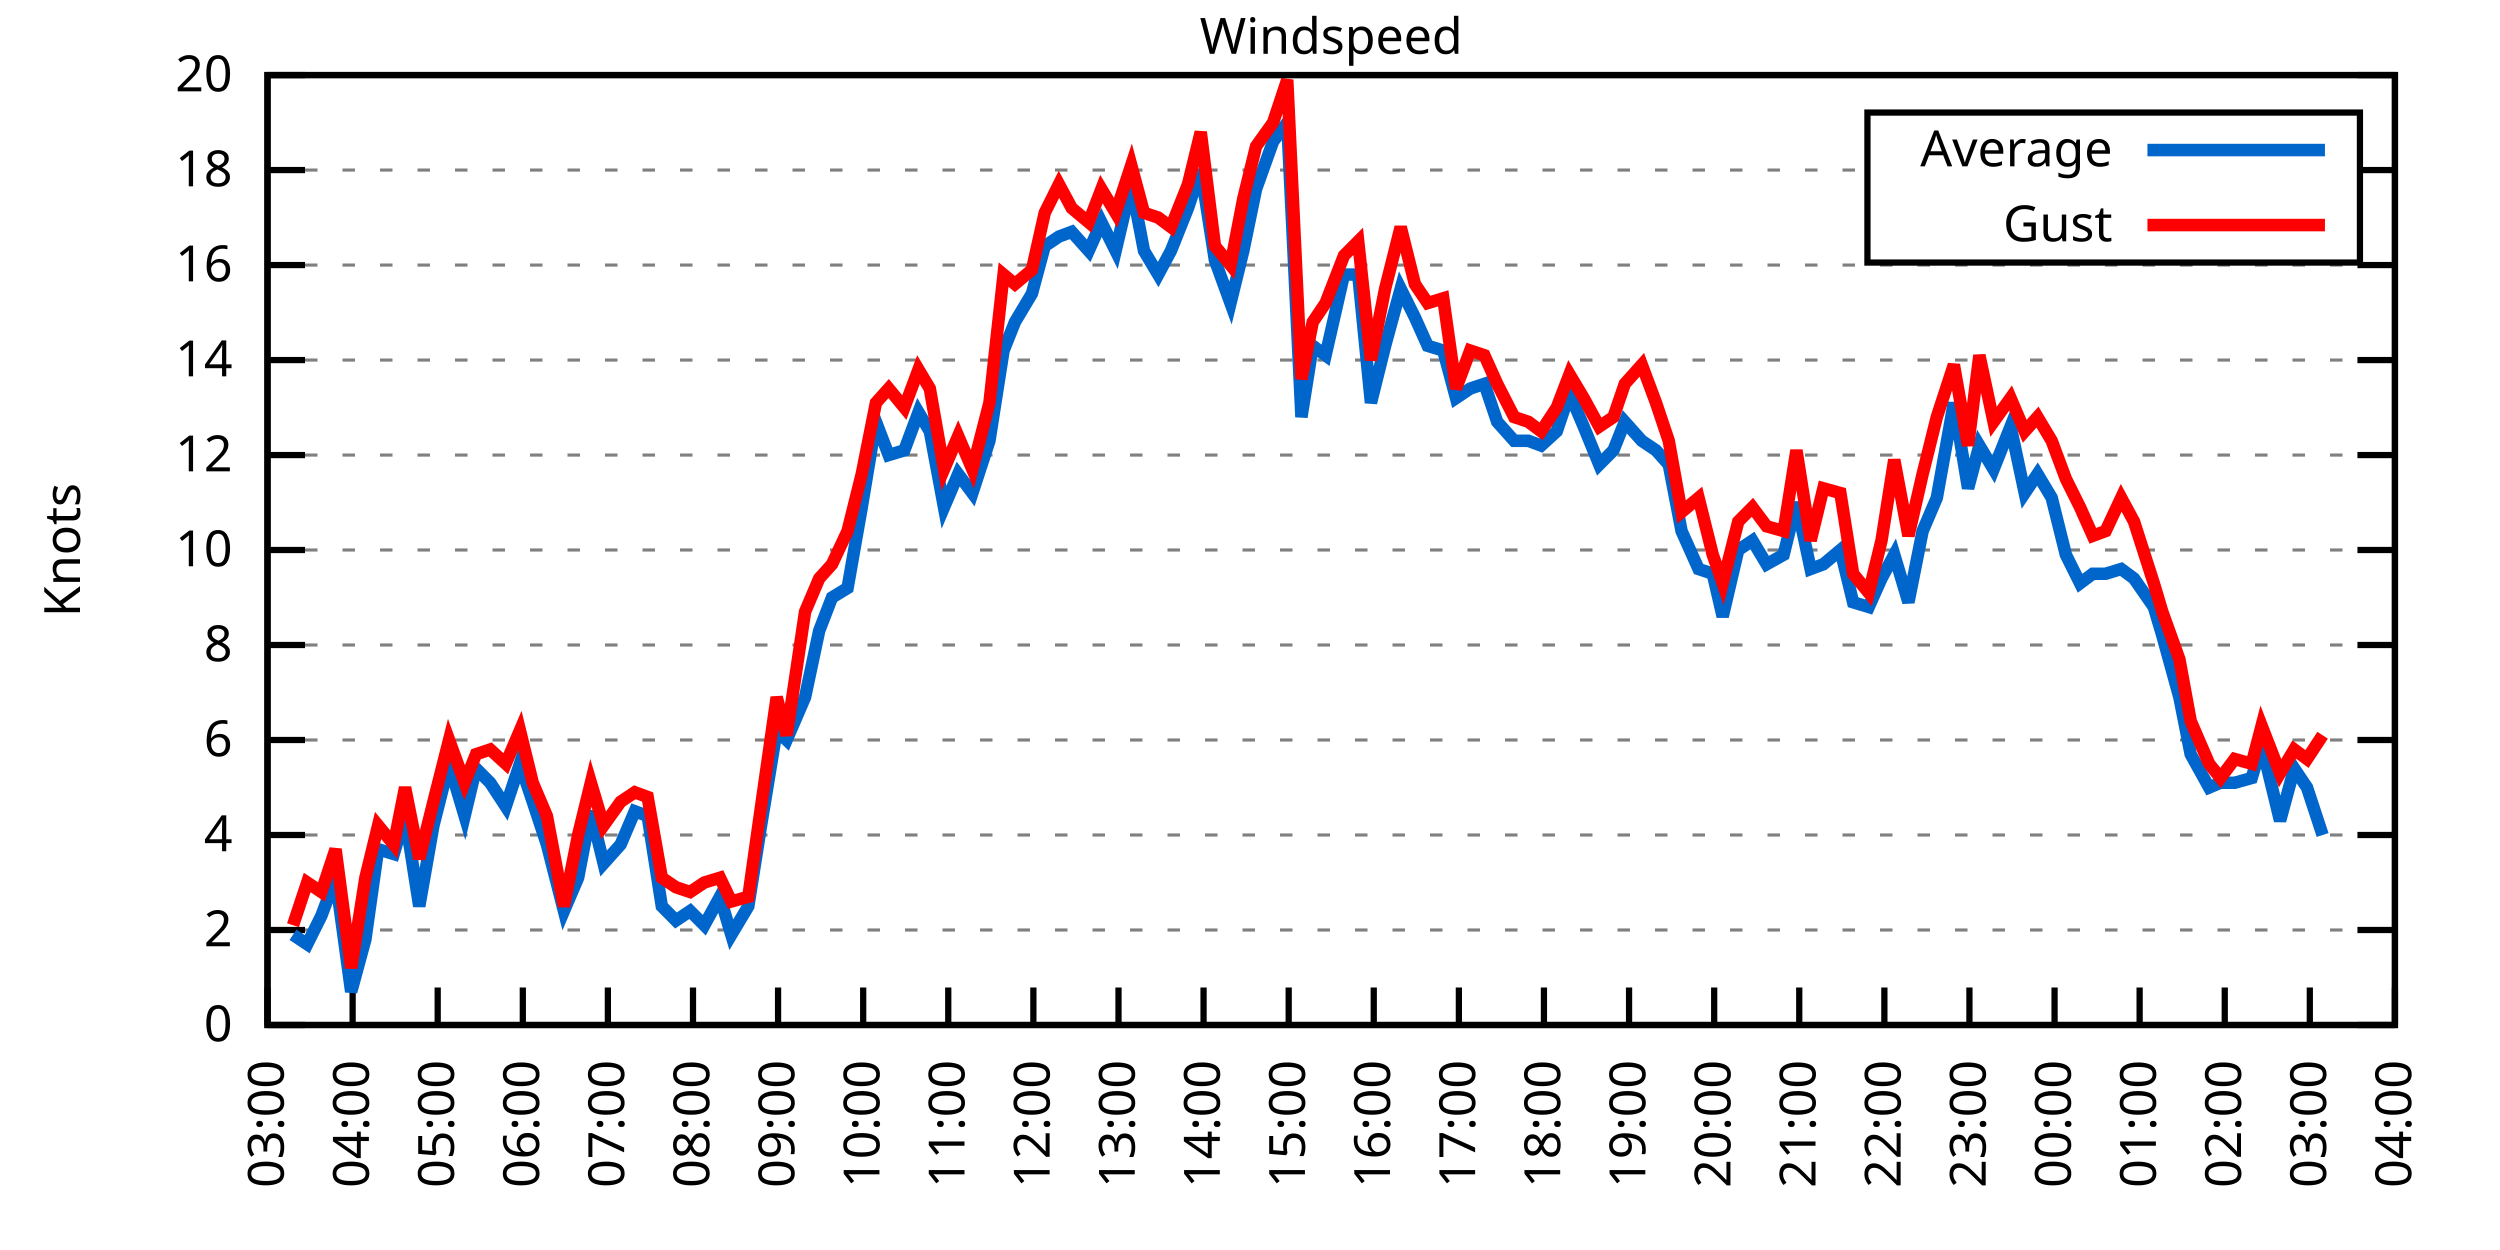
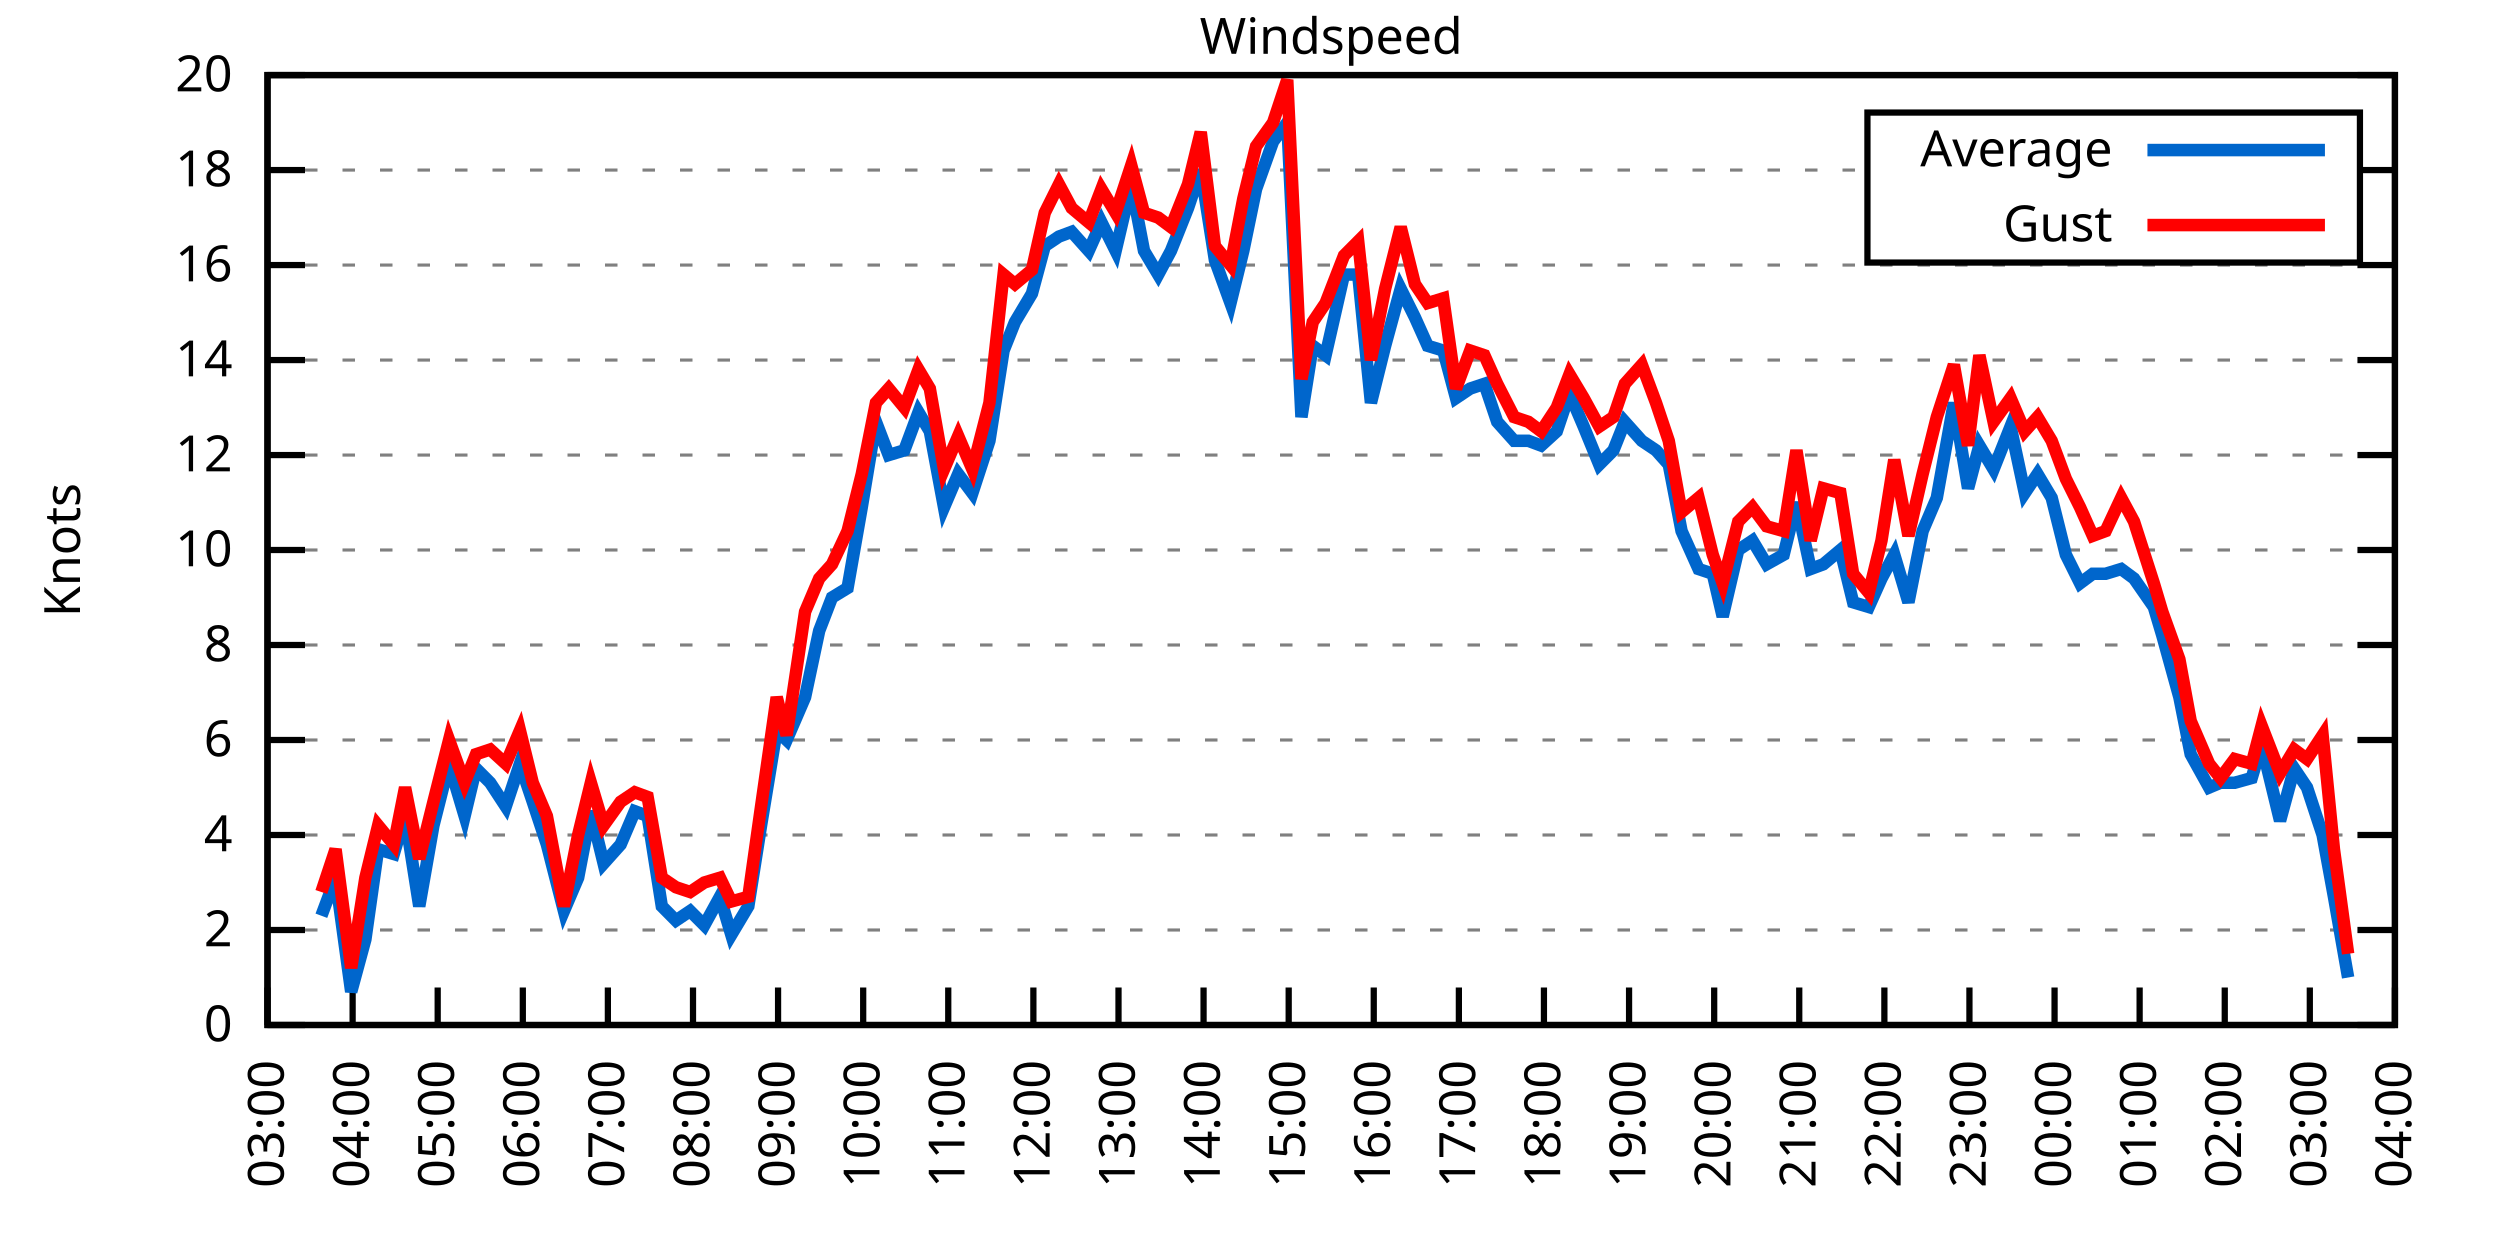
<svg xmlns="http://www.w3.org/2000/svg" xmlns:xlink="http://www.w3.org/1999/xlink" width="400" height="200" viewBox="0 0 400 200">
  <g id="gnuplot_canvas">
    <rect x="0" y="0" width="400" height="200" fill="none" />
    <defs>
      <circle id="gpDot" r="0.5" stroke-width="0.5" stroke="currentColor" />
      <path id="gpPt0" stroke-width="0.333" stroke="currentColor" d="M-1,0 h2 M0,-1 v2" />
      <path id="gpPt1" stroke-width="0.333" stroke="currentColor" d="M-1,-1 L1,1 M1,-1 L-1,1" />
      <path id="gpPt2" stroke-width="0.333" stroke="currentColor" d="M-1,0 L1,0 M0,-1 L0,1 M-1,-1 L1,1 M-1,1 L1,-1" />
      <rect id="gpPt3" stroke-width="0.333" stroke="currentColor" x="-1" y="-1" width="2" height="2" />
      <rect id="gpPt4" stroke-width="0.333" stroke="currentColor" fill="currentColor" x="-1" y="-1" width="2" height="2" />
      <circle id="gpPt5" stroke-width="0.333" stroke="currentColor" cx="0" cy="0" r="1" />
      <use xlink:href="#gpPt5" id="gpPt6" fill="currentColor" stroke="none" />
      <path id="gpPt7" stroke-width="0.333" stroke="currentColor" d="M0,-1.33 L-1.33,0.67 L1.33,0.67 z" />
      <use xlink:href="#gpPt7" id="gpPt8" fill="currentColor" stroke="none" />
      <use xlink:href="#gpPt7" id="gpPt9" stroke="currentColor" transform="rotate(180)" />
      <use xlink:href="#gpPt9" id="gpPt10" fill="currentColor" stroke="none" />
      <use xlink:href="#gpPt3" id="gpPt11" stroke="currentColor" transform="rotate(45)" />
      <use xlink:href="#gpPt11" id="gpPt12" fill="currentColor" stroke="none" />
      <path id="gpPt13" stroke-width="0.333" stroke="currentColor" d="M0,1.330 L1.265,0.411 L0.782,-1.067 L-0.782,-1.076 L-1.265,0.411 z" />
      <use xlink:href="#gpPt13" id="gpPt14" fill="currentColor" stroke="none" />
      <filter id="textbox" filterUnits="objectBoundingBox" x="0" y="0" height="1" width="1">
        <feFlood flood-color="white" flood-opacity="1" result="bgnd" />
        <feComposite in="SourceGraphic" in2="bgnd" operator="atop" />
      </filter>
      <filter id="greybox" filterUnits="objectBoundingBox" x="0" y="0" height="1" width="1">
        <feFlood flood-color="lightgrey" flood-opacity="1" result="grey" />
        <feComposite in="SourceGraphic" in2="grey" operator="atop" />
      </filter>
    </defs>
    <g fill="none" color="white" stroke="currentColor" stroke-width="1.00" stroke-linecap="butt" stroke-linejoin="miter">
</g>
    <g fill="none" color="black" stroke="currentColor" stroke-width="1.00" stroke-linecap="butt" stroke-linejoin="miter">
      <g stroke="none" shape-rendering="crispEdges">
        <polygon fill="rgb(255, 255, 255)" points="42.80,164.00 383.18,164.00 383.18,12.02 42.80,12.02 " />
      </g>
    </g>
    <g fill="none" color="black" stroke="currentColor" stroke-width="1.00" stroke-linecap="butt" stroke-linejoin="miter">
</g>
    <g fill="none" color="black" stroke="black" stroke-width="0.50" stroke-linecap="butt" stroke-linejoin="miter">
</g>
    <g fill="none" color="gray" stroke="currentColor" stroke-width="0.50" stroke-linecap="butt" stroke-linejoin="miter">
      <path stroke="gray" stroke-dasharray="2,4" class="gridline" d="M42.80,164.00 L383.19,164.00  " />
    </g>
    <g fill="none" color="gray" stroke="gray" stroke-width="1.00" stroke-linecap="butt" stroke-linejoin="miter">
</g>
    <g fill="none" color="black" stroke="currentColor" stroke-width="1.00" stroke-linecap="butt" stroke-linejoin="miter">
      <path stroke="black" d="M42.80,164.00 L48.80,164.00 M383.19,164.00 L377.19,164.00  " />
      <g transform="translate(37.20,166.60)" stroke="none" fill="black" font-family="Sans" font-size="8.00" text-anchor="end">
        <text>
          <tspan font-family="Sans"> 0</tspan>
        </text>
      </g>
    </g>
    <g fill="none" color="black" stroke="currentColor" stroke-width="1.00" stroke-linecap="butt" stroke-linejoin="miter">
</g>
    <g fill="none" color="black" stroke="black" stroke-width="0.50" stroke-linecap="butt" stroke-linejoin="miter">
</g>
    <g fill="none" color="gray" stroke="currentColor" stroke-width="0.50" stroke-linecap="butt" stroke-linejoin="miter">
      <path stroke="gray" stroke-dasharray="2,4" class="gridline" d="M42.80,148.80 L383.19,148.80  " />
    </g>
    <g fill="none" color="gray" stroke="gray" stroke-width="1.00" stroke-linecap="butt" stroke-linejoin="miter">
</g>
    <g fill="none" color="black" stroke="currentColor" stroke-width="1.00" stroke-linecap="butt" stroke-linejoin="miter">
      <path stroke="black" d="M42.80,148.80 L48.80,148.80 M383.19,148.80 L377.19,148.80  " />
      <g transform="translate(37.20,151.40)" stroke="none" fill="black" font-family="Sans" font-size="8.00" text-anchor="end">
        <text>
          <tspan font-family="Sans"> 2</tspan>
        </text>
      </g>
    </g>
    <g fill="none" color="black" stroke="currentColor" stroke-width="1.00" stroke-linecap="butt" stroke-linejoin="miter">
</g>
    <g fill="none" color="black" stroke="black" stroke-width="0.50" stroke-linecap="butt" stroke-linejoin="miter">
</g>
    <g fill="none" color="gray" stroke="currentColor" stroke-width="0.50" stroke-linecap="butt" stroke-linejoin="miter">
      <path stroke="gray" stroke-dasharray="2,4" class="gridline" d="M42.80,133.60 L383.19,133.60  " />
    </g>
    <g fill="none" color="gray" stroke="gray" stroke-width="1.00" stroke-linecap="butt" stroke-linejoin="miter">
</g>
    <g fill="none" color="black" stroke="currentColor" stroke-width="1.00" stroke-linecap="butt" stroke-linejoin="miter">
      <path stroke="black" d="M42.80,133.60 L48.80,133.60 M383.19,133.60 L377.19,133.60  " />
      <g transform="translate(37.20,136.20)" stroke="none" fill="black" font-family="Sans" font-size="8.00" text-anchor="end">
        <text>
          <tspan font-family="Sans"> 4</tspan>
        </text>
      </g>
    </g>
    <g fill="none" color="black" stroke="currentColor" stroke-width="1.00" stroke-linecap="butt" stroke-linejoin="miter">
</g>
    <g fill="none" color="black" stroke="black" stroke-width="0.50" stroke-linecap="butt" stroke-linejoin="miter">
</g>
    <g fill="none" color="gray" stroke="currentColor" stroke-width="0.50" stroke-linecap="butt" stroke-linejoin="miter">
      <path stroke="gray" stroke-dasharray="2,4" class="gridline" d="M42.80,118.40 L383.19,118.40  " />
    </g>
    <g fill="none" color="gray" stroke="gray" stroke-width="1.00" stroke-linecap="butt" stroke-linejoin="miter">
</g>
    <g fill="none" color="black" stroke="currentColor" stroke-width="1.00" stroke-linecap="butt" stroke-linejoin="miter">
      <path stroke="black" d="M42.80,118.40 L48.80,118.40 M383.19,118.40 L377.19,118.40  " />
      <g transform="translate(37.20,121.00)" stroke="none" fill="black" font-family="Sans" font-size="8.00" text-anchor="end">
        <text>
          <tspan font-family="Sans"> 6</tspan>
        </text>
      </g>
    </g>
    <g fill="none" color="black" stroke="currentColor" stroke-width="1.00" stroke-linecap="butt" stroke-linejoin="miter">
</g>
    <g fill="none" color="black" stroke="black" stroke-width="0.50" stroke-linecap="butt" stroke-linejoin="miter">
</g>
    <g fill="none" color="gray" stroke="currentColor" stroke-width="0.50" stroke-linecap="butt" stroke-linejoin="miter">
      <path stroke="gray" stroke-dasharray="2,4" class="gridline" d="M42.80,103.20 L383.19,103.20  " />
    </g>
    <g fill="none" color="gray" stroke="gray" stroke-width="1.00" stroke-linecap="butt" stroke-linejoin="miter">
</g>
    <g fill="none" color="black" stroke="currentColor" stroke-width="1.00" stroke-linecap="butt" stroke-linejoin="miter">
      <path stroke="black" d="M42.80,103.20 L48.80,103.20 M383.19,103.20 L377.19,103.20  " />
      <g transform="translate(37.20,105.80)" stroke="none" fill="black" font-family="Sans" font-size="8.00" text-anchor="end">
        <text>
          <tspan font-family="Sans"> 8</tspan>
        </text>
      </g>
    </g>
    <g fill="none" color="black" stroke="currentColor" stroke-width="1.00" stroke-linecap="butt" stroke-linejoin="miter">
</g>
    <g fill="none" color="black" stroke="black" stroke-width="0.50" stroke-linecap="butt" stroke-linejoin="miter">
</g>
    <g fill="none" color="gray" stroke="currentColor" stroke-width="0.50" stroke-linecap="butt" stroke-linejoin="miter">
      <path stroke="gray" stroke-dasharray="2,4" class="gridline" d="M42.80,88.00 L383.19,88.00  " />
    </g>
    <g fill="none" color="gray" stroke="gray" stroke-width="1.00" stroke-linecap="butt" stroke-linejoin="miter">
</g>
    <g fill="none" color="black" stroke="currentColor" stroke-width="1.00" stroke-linecap="butt" stroke-linejoin="miter">
      <path stroke="black" d="M42.80,88.00 L48.80,88.00 M383.19,88.00 L377.19,88.00  " />
      <g transform="translate(37.20,90.60)" stroke="none" fill="black" font-family="Sans" font-size="8.00" text-anchor="end">
        <text>
          <tspan font-family="Sans"> 10</tspan>
        </text>
      </g>
    </g>
    <g fill="none" color="black" stroke="currentColor" stroke-width="1.00" stroke-linecap="butt" stroke-linejoin="miter">
</g>
    <g fill="none" color="black" stroke="black" stroke-width="0.50" stroke-linecap="butt" stroke-linejoin="miter">
</g>
    <g fill="none" color="gray" stroke="currentColor" stroke-width="0.50" stroke-linecap="butt" stroke-linejoin="miter">
      <path stroke="gray" stroke-dasharray="2,4" class="gridline" d="M42.80,72.81 L383.19,72.81  " />
    </g>
    <g fill="none" color="gray" stroke="gray" stroke-width="1.00" stroke-linecap="butt" stroke-linejoin="miter">
</g>
    <g fill="none" color="black" stroke="currentColor" stroke-width="1.00" stroke-linecap="butt" stroke-linejoin="miter">
      <path stroke="black" d="M42.80,72.81 L48.80,72.81 M383.19,72.81 L377.19,72.81  " />
      <g transform="translate(37.20,75.41)" stroke="none" fill="black" font-family="Sans" font-size="8.00" text-anchor="end">
        <text>
          <tspan font-family="Sans"> 12</tspan>
        </text>
      </g>
    </g>
    <g fill="none" color="black" stroke="currentColor" stroke-width="1.00" stroke-linecap="butt" stroke-linejoin="miter">
</g>
    <g fill="none" color="black" stroke="black" stroke-width="0.50" stroke-linecap="butt" stroke-linejoin="miter">
</g>
    <g fill="none" color="gray" stroke="currentColor" stroke-width="0.50" stroke-linecap="butt" stroke-linejoin="miter">
      <path stroke="gray" stroke-dasharray="2,4" class="gridline" d="M42.80,57.61 L383.19,57.61  " />
    </g>
    <g fill="none" color="gray" stroke="gray" stroke-width="1.00" stroke-linecap="butt" stroke-linejoin="miter">
</g>
    <g fill="none" color="black" stroke="currentColor" stroke-width="1.00" stroke-linecap="butt" stroke-linejoin="miter">
      <path stroke="black" d="M42.80,57.61 L48.80,57.61 M383.19,57.61 L377.19,57.61  " />
      <g transform="translate(37.20,60.21)" stroke="none" fill="black" font-family="Sans" font-size="8.00" text-anchor="end">
        <text>
          <tspan font-family="Sans"> 14</tspan>
        </text>
      </g>
    </g>
    <g fill="none" color="black" stroke="currentColor" stroke-width="1.00" stroke-linecap="butt" stroke-linejoin="miter">
</g>
    <g fill="none" color="black" stroke="black" stroke-width="0.50" stroke-linecap="butt" stroke-linejoin="miter">
</g>
    <g fill="none" color="gray" stroke="currentColor" stroke-width="0.50" stroke-linecap="butt" stroke-linejoin="miter">
      <path stroke="gray" stroke-dasharray="2,4" class="gridline" d="M42.80,42.41 L383.19,42.41  " />
    </g>
    <g fill="none" color="gray" stroke="gray" stroke-width="1.00" stroke-linecap="butt" stroke-linejoin="miter">
</g>
    <g fill="none" color="black" stroke="currentColor" stroke-width="1.00" stroke-linecap="butt" stroke-linejoin="miter">
      <path stroke="black" d="M42.80,42.41 L48.80,42.41 M383.19,42.41 L377.19,42.41  " />
      <g transform="translate(37.20,45.01)" stroke="none" fill="black" font-family="Sans" font-size="8.00" text-anchor="end">
        <text>
          <tspan font-family="Sans"> 16</tspan>
        </text>
      </g>
    </g>
    <g fill="none" color="black" stroke="currentColor" stroke-width="1.00" stroke-linecap="butt" stroke-linejoin="miter">
</g>
    <g fill="none" color="black" stroke="black" stroke-width="0.50" stroke-linecap="butt" stroke-linejoin="miter">
</g>
    <g fill="none" color="gray" stroke="currentColor" stroke-width="0.50" stroke-linecap="butt" stroke-linejoin="miter">
      <path stroke="gray" stroke-dasharray="2,4" class="gridline" d="M42.80,27.21 L298.79,27.21 M377.59,27.21 L383.19,27.21  " />
    </g>
    <g fill="none" color="gray" stroke="gray" stroke-width="1.00" stroke-linecap="butt" stroke-linejoin="miter">
</g>
    <g fill="none" color="black" stroke="currentColor" stroke-width="1.00" stroke-linecap="butt" stroke-linejoin="miter">
      <path stroke="black" d="M42.80,27.21 L48.80,27.21 M383.19,27.21 L377.19,27.21  " />
      <g transform="translate(37.20,29.81)" stroke="none" fill="black" font-family="Sans" font-size="8.00" text-anchor="end">
        <text>
          <tspan font-family="Sans"> 18</tspan>
        </text>
      </g>
    </g>
    <g fill="none" color="black" stroke="currentColor" stroke-width="1.00" stroke-linecap="butt" stroke-linejoin="miter">
</g>
    <g fill="none" color="black" stroke="black" stroke-width="0.50" stroke-linecap="butt" stroke-linejoin="miter">
</g>
    <g fill="none" color="gray" stroke="currentColor" stroke-width="0.50" stroke-linecap="butt" stroke-linejoin="miter">
      <path stroke="gray" stroke-dasharray="2,4" class="gridline" d="M42.80,12.01 L383.19,12.01  " />
    </g>
    <g fill="none" color="gray" stroke="gray" stroke-width="1.00" stroke-linecap="butt" stroke-linejoin="miter">
</g>
    <g fill="none" color="black" stroke="currentColor" stroke-width="1.00" stroke-linecap="butt" stroke-linejoin="miter">
      <path stroke="black" d="M42.80,12.01 L48.80,12.01 M383.19,12.01 L377.19,12.01  " />
      <g transform="translate(37.20,14.61)" stroke="none" fill="black" font-family="Sans" font-size="8.00" text-anchor="end">
        <text>
          <tspan font-family="Sans"> 20</tspan>
        </text>
      </g>
    </g>
    <g fill="none" color="black" stroke="currentColor" stroke-width="1.00" stroke-linecap="butt" stroke-linejoin="miter">
      <path stroke="black" d="M42.80,164.00 L42.80,158.00  " />
      <g transform="translate(45.40,169.60) rotate(270.00)" stroke="none" fill="black" font-family="Sans" font-size="8.00" text-anchor="end">
        <text>
          <tspan font-family="Sans">03:00</tspan>
        </text>
      </g>
    </g>
    <g fill="none" color="black" stroke="currentColor" stroke-width="1.00" stroke-linecap="butt" stroke-linejoin="miter">
      <path stroke="black" d="M56.42,164.00 L56.42,158.00  " />
      <g transform="translate(59.02,169.60) rotate(270.00)" stroke="none" fill="black" font-family="Sans" font-size="8.00" text-anchor="end">
        <text>
          <tspan font-family="Sans">04:00</tspan>
        </text>
      </g>
    </g>
    <g fill="none" color="black" stroke="currentColor" stroke-width="1.00" stroke-linecap="butt" stroke-linejoin="miter">
      <path stroke="black" d="M70.03,164.00 L70.03,158.00  " />
      <g transform="translate(72.63,169.60) rotate(270.00)" stroke="none" fill="black" font-family="Sans" font-size="8.00" text-anchor="end">
        <text>
          <tspan font-family="Sans">05:00</tspan>
        </text>
      </g>
    </g>
    <g fill="none" color="black" stroke="currentColor" stroke-width="1.00" stroke-linecap="butt" stroke-linejoin="miter">
      <path stroke="black" d="M83.65,164.00 L83.65,158.00  " />
      <g transform="translate(86.25,169.60) rotate(270.00)" stroke="none" fill="black" font-family="Sans" font-size="8.00" text-anchor="end">
        <text>
          <tspan font-family="Sans">06:00</tspan>
        </text>
      </g>
    </g>
    <g fill="none" color="black" stroke="currentColor" stroke-width="1.00" stroke-linecap="butt" stroke-linejoin="miter">
      <path stroke="black" d="M97.26,164.00 L97.26,158.00  " />
      <g transform="translate(99.86,169.60) rotate(270.00)" stroke="none" fill="black" font-family="Sans" font-size="8.00" text-anchor="end">
        <text>
          <tspan font-family="Sans">07:00</tspan>
        </text>
      </g>
    </g>
    <g fill="none" color="black" stroke="currentColor" stroke-width="1.00" stroke-linecap="butt" stroke-linejoin="miter">
      <path stroke="black" d="M110.88,164.00 L110.88,158.00  " />
      <g transform="translate(113.48,169.60) rotate(270.00)" stroke="none" fill="black" font-family="Sans" font-size="8.00" text-anchor="end">
        <text>
          <tspan font-family="Sans">08:00</tspan>
        </text>
      </g>
    </g>
    <g fill="none" color="black" stroke="currentColor" stroke-width="1.00" stroke-linecap="butt" stroke-linejoin="miter">
      <path stroke="black" d="M124.49,164.00 L124.49,158.00  " />
      <g transform="translate(127.09,169.60) rotate(270.00)" stroke="none" fill="black" font-family="Sans" font-size="8.00" text-anchor="end">
        <text>
          <tspan font-family="Sans">09:00</tspan>
        </text>
      </g>
    </g>
    <g fill="none" color="black" stroke="currentColor" stroke-width="1.00" stroke-linecap="butt" stroke-linejoin="miter">
      <path stroke="black" d="M138.11,164.00 L138.11,158.00  " />
      <g transform="translate(140.71,169.60) rotate(270.00)" stroke="none" fill="black" font-family="Sans" font-size="8.00" text-anchor="end">
        <text>
          <tspan font-family="Sans">10:00</tspan>
        </text>
      </g>
    </g>
    <g fill="none" color="black" stroke="currentColor" stroke-width="1.00" stroke-linecap="butt" stroke-linejoin="miter">
      <path stroke="black" d="M151.72,164.00 L151.72,158.00  " />
      <g transform="translate(154.32,169.60) rotate(270.00)" stroke="none" fill="black" font-family="Sans" font-size="8.00" text-anchor="end">
        <text>
          <tspan font-family="Sans">11:00</tspan>
        </text>
      </g>
    </g>
    <g fill="none" color="black" stroke="currentColor" stroke-width="1.00" stroke-linecap="butt" stroke-linejoin="miter">
      <path stroke="black" d="M165.34,164.00 L165.34,158.00  " />
      <g transform="translate(167.94,169.60) rotate(270.00)" stroke="none" fill="black" font-family="Sans" font-size="8.00" text-anchor="end">
        <text>
          <tspan font-family="Sans">12:00</tspan>
        </text>
      </g>
    </g>
    <g fill="none" color="black" stroke="currentColor" stroke-width="1.00" stroke-linecap="butt" stroke-linejoin="miter">
      <path stroke="black" d="M178.96,164.00 L178.96,158.00  " />
      <g transform="translate(181.56,169.60) rotate(270.00)" stroke="none" fill="black" font-family="Sans" font-size="8.00" text-anchor="end">
        <text>
          <tspan font-family="Sans">13:00</tspan>
        </text>
      </g>
    </g>
    <g fill="none" color="black" stroke="currentColor" stroke-width="1.00" stroke-linecap="butt" stroke-linejoin="miter">
      <path stroke="black" d="M192.57,164.00 L192.57,158.00  " />
      <g transform="translate(195.17,169.60) rotate(270.00)" stroke="none" fill="black" font-family="Sans" font-size="8.00" text-anchor="end">
        <text>
          <tspan font-family="Sans">14:00</tspan>
        </text>
      </g>
    </g>
    <g fill="none" color="black" stroke="currentColor" stroke-width="1.00" stroke-linecap="butt" stroke-linejoin="miter">
      <path stroke="black" d="M206.19,164.00 L206.19,158.00  " />
      <g transform="translate(208.79,169.60) rotate(270.00)" stroke="none" fill="black" font-family="Sans" font-size="8.00" text-anchor="end">
        <text>
          <tspan font-family="Sans">15:00</tspan>
        </text>
      </g>
    </g>
    <g fill="none" color="black" stroke="currentColor" stroke-width="1.00" stroke-linecap="butt" stroke-linejoin="miter">
      <path stroke="black" d="M219.80,164.00 L219.80,158.00  " />
      <g transform="translate(222.40,169.60) rotate(270.00)" stroke="none" fill="black" font-family="Sans" font-size="8.00" text-anchor="end">
        <text>
          <tspan font-family="Sans">16:00</tspan>
        </text>
      </g>
    </g>
    <g fill="none" color="black" stroke="currentColor" stroke-width="1.00" stroke-linecap="butt" stroke-linejoin="miter">
      <path stroke="black" d="M233.42,164.00 L233.42,158.00  " />
      <g transform="translate(236.02,169.60) rotate(270.00)" stroke="none" fill="black" font-family="Sans" font-size="8.00" text-anchor="end">
        <text>
          <tspan font-family="Sans">17:00</tspan>
        </text>
      </g>
    </g>
    <g fill="none" color="black" stroke="currentColor" stroke-width="1.00" stroke-linecap="butt" stroke-linejoin="miter">
      <path stroke="black" d="M247.03,164.00 L247.03,158.00  " />
      <g transform="translate(249.63,169.60) rotate(270.00)" stroke="none" fill="black" font-family="Sans" font-size="8.00" text-anchor="end">
        <text>
          <tspan font-family="Sans">18:00</tspan>
        </text>
      </g>
    </g>
    <g fill="none" color="black" stroke="currentColor" stroke-width="1.00" stroke-linecap="butt" stroke-linejoin="miter">
      <path stroke="black" d="M260.65,164.00 L260.65,158.00  " />
      <g transform="translate(263.25,169.60) rotate(270.00)" stroke="none" fill="black" font-family="Sans" font-size="8.00" text-anchor="end">
        <text>
          <tspan font-family="Sans">19:00</tspan>
        </text>
      </g>
    </g>
    <g fill="none" color="black" stroke="currentColor" stroke-width="1.00" stroke-linecap="butt" stroke-linejoin="miter">
      <path stroke="black" d="M274.27,164.00 L274.27,158.00  " />
      <g transform="translate(276.87,169.60) rotate(270.00)" stroke="none" fill="black" font-family="Sans" font-size="8.00" text-anchor="end">
        <text>
          <tspan font-family="Sans">20:00</tspan>
        </text>
      </g>
    </g>
    <g fill="none" color="black" stroke="currentColor" stroke-width="1.00" stroke-linecap="butt" stroke-linejoin="miter">
      <path stroke="black" d="M287.88,164.00 L287.88,158.00  " />
      <g transform="translate(290.48,169.60) rotate(270.00)" stroke="none" fill="black" font-family="Sans" font-size="8.00" text-anchor="end">
        <text>
          <tspan font-family="Sans">21:00</tspan>
        </text>
      </g>
    </g>
    <g fill="none" color="black" stroke="currentColor" stroke-width="1.00" stroke-linecap="butt" stroke-linejoin="miter">
      <path stroke="black" d="M301.50,164.00 L301.50,158.00  " />
      <g transform="translate(304.10,169.60) rotate(270.00)" stroke="none" fill="black" font-family="Sans" font-size="8.00" text-anchor="end">
        <text>
          <tspan font-family="Sans">22:00</tspan>
        </text>
      </g>
    </g>
    <g fill="none" color="black" stroke="currentColor" stroke-width="1.00" stroke-linecap="butt" stroke-linejoin="miter">
      <path stroke="black" d="M315.11,164.00 L315.11,158.00  " />
      <g transform="translate(317.71,169.60) rotate(270.00)" stroke="none" fill="black" font-family="Sans" font-size="8.00" text-anchor="end">
        <text>
          <tspan font-family="Sans">23:00</tspan>
        </text>
      </g>
    </g>
    <g fill="none" color="black" stroke="currentColor" stroke-width="1.00" stroke-linecap="butt" stroke-linejoin="miter">
      <path stroke="black" d="M328.73,164.00 L328.73,158.00  " />
      <g transform="translate(331.33,169.60) rotate(270.00)" stroke="none" fill="black" font-family="Sans" font-size="8.00" text-anchor="end">
        <text>
          <tspan font-family="Sans">00:00</tspan>
        </text>
      </g>
    </g>
    <g fill="none" color="black" stroke="currentColor" stroke-width="1.00" stroke-linecap="butt" stroke-linejoin="miter">
      <path stroke="black" d="M342.34,164.00 L342.34,158.00  " />
      <g transform="translate(344.94,169.60) rotate(270.00)" stroke="none" fill="black" font-family="Sans" font-size="8.00" text-anchor="end">
        <text>
          <tspan font-family="Sans">01:00</tspan>
        </text>
      </g>
    </g>
    <g fill="none" color="black" stroke="currentColor" stroke-width="1.00" stroke-linecap="butt" stroke-linejoin="miter">
      <path stroke="black" d="M355.96,164.00 L355.96,158.00  " />
      <g transform="translate(358.56,169.60) rotate(270.00)" stroke="none" fill="black" font-family="Sans" font-size="8.00" text-anchor="end">
        <text>
          <tspan font-family="Sans">02:00</tspan>
        </text>
      </g>
    </g>
    <g fill="none" color="black" stroke="currentColor" stroke-width="1.00" stroke-linecap="butt" stroke-linejoin="miter">
      <path stroke="black" d="M369.57,164.00 L369.57,158.00  " />
      <g transform="translate(372.17,169.60) rotate(270.00)" stroke="none" fill="black" font-family="Sans" font-size="8.00" text-anchor="end">
        <text>
          <tspan font-family="Sans">03:00</tspan>
        </text>
      </g>
    </g>
    <g fill="none" color="black" stroke="currentColor" stroke-width="1.00" stroke-linecap="butt" stroke-linejoin="miter">
      <path stroke="black" d="M383.19,164.00 L383.19,158.00  " />
      <g transform="translate(385.79,169.60) rotate(270.00)" stroke="none" fill="black" font-family="Sans" font-size="8.00" text-anchor="end">
        <text>
          <tspan font-family="Sans">04:00</tspan>
        </text>
      </g>
    </g>
    <g fill="none" color="black" stroke="currentColor" stroke-width="1.00" stroke-linecap="butt" stroke-linejoin="miter">
</g>
    <g fill="none" color="black" stroke="currentColor" stroke-width="1.00" stroke-linecap="butt" stroke-linejoin="miter">
      <path stroke="black" d="M42.80,12.01 L42.80,164.00 L383.19,164.00 L383.19,12.01 L42.80,12.01 Z  " />
    </g>
    <g fill="none" color="black" stroke="currentColor" stroke-width="1.00" stroke-linecap="butt" stroke-linejoin="miter">
</g>
    <g fill="none" color="black" stroke="currentColor" stroke-width="1.00" stroke-linecap="butt" stroke-linejoin="miter">
      <path stroke="black" d="M298.79,42.01 L298.79,18.01 L377.59,18.01 L377.59,42.01 L298.79,42.01 Z  " />
    </g>
    <g id="Windspeed_plot_1">
      <g fill="none" color="white" stroke="black" stroke-width="2.00" stroke-linecap="butt" stroke-linejoin="miter">
</g>
      <g fill="none" color="black" stroke="currentColor" stroke-width="2.00" stroke-linecap="butt" stroke-linejoin="miter">
        <g transform="translate(337.99,26.61)" stroke="none" fill="black" font-family="Sans" font-size="8.00" text-anchor="end">
          <text>
            <tspan font-family="Sans">Average</tspan>
          </text>
        </g>
      </g>
      <g fill="none" color="black" stroke="currentColor" stroke-width="2.00" stroke-linecap="butt" stroke-linejoin="miter">
-         <path stroke="rgb(  0, 102, 204)" d="M343.59,24.01 L371.99,24.01 M46.88,149.56 L49.15,151.08 L51.42,146.52 L53.69,140.44 L56.19,158.68 L58.46,150.32   L60.50,135.88 L63.00,136.64 L64.81,130.56 L67.08,145.00 L69.35,132.08 L71.85,122.20 L74.34,130.56 L76.16,122.96   L78.43,125.24 L80.92,129.04 L83.19,122.20 L85.24,128.28 L87.50,135.12 L90.23,145.76 L92.50,140.44 L94.54,129.80   L96.58,138.16 L99.30,135.12 L101.57,129.80 L103.62,130.56 L105.89,145.00 L108.15,147.28 L110.42,145.76 L112.69,148.04   L115.19,143.48 L117.01,149.56 L119.73,145.00 L121.77,132.08 L124.27,116.88 L125.86,118.40 L128.81,111.56 L131.07,100.92   L133.12,95.60 L135.61,94.08 L137.88,81.17 L140.15,67.49 L142.19,72.81 L144.69,72.05 L146.96,65.97 L148.77,69.01   L151.04,81.17 L153.31,75.85 L155.58,78.89 L158.31,70.53 L160.57,56.09 L162.39,51.53 L165.11,46.97 L167.16,39.37   L169.43,37.85 L171.47,37.09 L174.19,40.13 L176.23,35.57 L178.50,40.13 L181.00,29.49 L183.04,40.13 L185.31,43.93   L187.35,40.13 L190.08,33.29 L192.12,27.21 L194.39,41.65 L196.88,48.49 L198.93,40.13 L200.97,30.25 L203.69,22.65   L205.96,19.61 L208.23,66.73 L210.04,55.33 L212.09,56.85 L215.04,43.93 L217.31,43.93 L219.35,64.45 L221.62,55.33   L224.11,46.21 L226.38,50.77 L228.43,55.33 L230.92,56.09 L232.96,63.69 L235.23,62.17 L237.50,61.41 L239.55,67.49   L242.27,70.53 L244.54,70.53 L246.58,71.29 L249.08,69.01 L251.12,62.93 L253.39,68.25 L255.88,74.33 L258.15,72.05   L259.97,67.49 L262.69,70.53 L264.96,72.05 L267.00,74.33 L269.05,84.97 L271.77,91.04 L274.04,91.80 L275.63,98.64   L278.12,88.00 L280.39,86.49 L282.66,90.28 L285.38,88.76 L287.43,80.41 L289.70,91.04 L291.74,90.28 L294.46,88.00   L296.50,96.36 L299.00,97.12 L301.04,92.56 L303.08,88.76 L305.35,96.36 L307.62,84.97 L309.89,79.65 L312.62,64.45   L314.89,78.13 L316.70,71.29 L318.97,75.09 L321.69,68.25 L323.96,78.89 L326.00,75.85 L328.27,79.65 L330.54,88.76   L332.81,93.32 L334.85,91.80 L336.90,91.80 L339.39,91.04 L341.44,92.56 L344.61,97.12 L345.97,101.68 L348.70,111.56   L350.51,120.68 L353.46,126.00 L355.28,125.24 L357.55,125.24 L360.27,124.48 L361.86,119.16 L364.81,131.32 L367.08,122.96   L369.12,126.00 L371.62,133.60  " />
+         <path stroke="rgb(  0, 102, 204)" d="M343.59,24.01 L371.99,24.01 M51.42,146.52 L53.69,140.44 L56.19,158.68 L58.46,150.32 L60.50,135.88 L63.00,136.64   L64.81,130.56 L67.08,145.00 L69.35,132.08 L71.85,122.20 L74.34,130.56 L76.16,122.96 L78.43,125.24 L80.92,129.04   L83.19,122.20 L85.24,128.28 L87.50,135.12 L90.23,145.76 L92.50,140.44 L94.54,129.80 L96.58,138.16 L99.30,135.12   L101.57,129.80 L103.62,130.56 L105.89,145.00 L108.15,147.28 L110.42,145.76 L112.69,148.04 L115.19,143.48 L117.01,149.56   L119.73,145.00 L121.77,132.08 L124.27,116.88 L125.86,118.40 L128.81,111.56 L131.07,100.92 L133.12,95.60 L135.61,94.08   L137.88,81.17 L140.15,67.49 L142.19,72.81 L144.69,72.05 L146.96,65.97 L148.77,69.01 L151.04,81.17 L153.31,75.85   L155.58,78.89 L158.31,70.53 L160.57,56.09 L162.39,51.53 L165.11,46.97 L167.16,39.37 L169.43,37.85 L171.47,37.09   L174.19,40.13 L176.23,35.57 L178.50,40.13 L181.00,29.49 L183.04,40.13 L185.31,43.93 L187.35,40.13 L190.08,33.29   L192.12,27.21 L194.39,41.65 L196.88,48.49 L198.93,40.13 L200.97,30.25 L203.69,22.65 L205.96,19.61 L208.23,66.73   L210.04,55.33 L212.09,56.85 L215.04,43.93 L217.31,43.93 L219.35,64.45 L221.62,55.33 L224.11,46.21 L226.38,50.77   L228.43,55.33 L230.92,56.09 L232.96,63.69 L235.23,62.17 L237.50,61.41 L239.55,67.49 L242.27,70.53 L244.54,70.53   L246.58,71.29 L249.08,69.01 L251.12,62.93 L253.39,68.25 L255.88,74.33 L258.15,72.05 L259.97,67.49 L262.69,70.53   L264.96,72.05 L267.00,74.33 L269.05,84.97 L271.77,91.04 L274.04,91.80 L275.63,98.64 L278.12,88.00 L280.39,86.49   L282.66,90.28 L285.38,88.76 L287.43,80.41 L289.70,91.04 L291.74,90.28 L294.46,88.00 L296.50,96.36 L299.00,97.12   L301.04,92.56 L303.08,88.76 L305.35,96.36 L307.62,84.97 L309.89,79.65 L312.62,64.45 L314.89,78.13 L316.70,71.29   L318.97,75.09 L321.69,68.25 L323.96,78.89 L326.00,75.85 L328.27,79.65 L330.54,88.76 L332.81,93.32 L334.85,91.80   L336.90,91.80 L339.39,91.04 L341.44,92.56 L344.61,97.12 L345.97,101.68 L348.70,111.56 L350.51,120.68 L353.46,126.00   L355.28,125.24 L357.55,125.24 L360.27,124.48 L361.86,119.16 L364.81,131.32 L367.08,122.96 L369.12,126.00 L371.62,133.60   L373.43,143.48 L375.70,156.40  " />
      </g>
    </g>
    <g id="Windspeed_plot_2">
      <g fill="none" color="black" stroke="currentColor" stroke-width="2.00" stroke-linecap="butt" stroke-linejoin="miter">
        <g transform="translate(337.99,38.61)" stroke="none" fill="black" font-family="Sans" font-size="8.00" text-anchor="end">
          <text>
            <tspan font-family="Sans">Gust</tspan>
          </text>
        </g>
      </g>
      <g fill="none" color="black" stroke="currentColor" stroke-width="2.00" stroke-linecap="butt" stroke-linejoin="miter">
-         <path stroke="rgb(255,   0,   0)" d="M343.59,36.01 L371.99,36.01 M46.88,148.04 L49.15,141.20 L51.42,142.72 L53.69,135.88 L56.19,154.88 L58.46,140.44   L60.50,132.08 L63.00,135.12 L64.81,126.00 L67.08,137.40 L69.35,128.28 L71.85,118.40 L74.34,125.24 L76.16,120.68   L78.43,119.92 L80.92,122.20 L83.19,116.88 L85.24,125.24 L87.50,130.56 L90.23,145.00 L92.50,133.60 L94.54,125.24   L96.58,132.08 L99.30,128.28 L101.57,126.76 L103.62,127.52 L105.89,140.44 L108.15,141.96 L110.42,142.72 L112.69,141.20   L115.19,140.44 L117.01,144.24 L119.73,143.48 L121.77,129.04 L124.27,111.56 L125.86,117.64 L128.81,97.88 L131.07,92.56   L133.12,90.28 L135.61,84.97 L137.88,75.85 L140.15,64.45 L142.19,62.17 L144.69,65.21 L146.96,59.13 L148.77,62.17   L151.04,75.09 L153.31,69.77 L155.58,75.09 L158.31,64.45 L160.57,43.93 L162.39,45.45 L165.11,43.17 L167.16,34.05   L169.43,29.49 L171.47,33.29 L174.19,35.57 L176.23,30.25 L178.50,34.05 L181.00,26.45 L183.04,34.05 L185.31,34.81   L187.35,36.33 L190.08,29.49 L192.12,21.13 L194.39,39.37 L196.88,42.41 L198.93,31.77 L200.97,23.41 L203.69,19.61   L205.96,12.77 L208.23,60.65 L210.04,51.53 L212.09,48.49 L215.04,40.89 L217.31,38.61 L219.35,57.61 L221.62,46.21   L224.11,36.33 L226.38,45.45 L228.43,48.49 L230.92,47.73 L232.96,62.17 L235.23,56.09 L237.50,56.85 L239.55,61.41   L242.27,66.73 L244.54,67.49 L246.58,69.01 L249.08,65.21 L251.12,59.89 L253.39,63.69 L255.88,68.25 L258.15,66.73   L259.97,61.41 L262.69,58.37 L264.96,64.45 L267.00,70.53 L269.05,81.93 L271.77,79.65 L274.04,88.76 L275.63,93.32   L278.12,83.45 L280.39,81.17 L282.66,84.21 L285.38,84.97 L287.43,72.05 L289.70,86.49 L291.74,78.13 L294.46,78.89   L296.50,91.80 L299.00,94.84 L301.04,86.49 L303.08,73.57 L305.35,85.73 L307.62,75.85 L309.89,66.73 L312.62,58.37   L314.89,71.29 L316.70,56.85 L318.97,67.49 L321.69,63.69 L323.96,69.01 L326.00,66.73 L328.27,70.53 L330.54,76.61   L332.81,81.17 L334.85,85.73 L336.90,84.97 L339.39,79.65 L341.44,83.45 L344.61,93.32 L345.97,97.88 L348.70,105.48   L350.51,115.36 L353.46,122.20 L355.28,124.48 L357.55,121.44 L360.27,122.20 L361.86,116.12 L364.81,123.72 L367.08,119.92   L369.12,121.44 L371.62,117.64  " />
+         <path stroke="rgb(255,   0,   0)" d="M343.59,36.01 L371.99,36.01 M51.42,142.72 L53.69,135.88 L56.19,154.88 L58.46,140.44 L60.50,132.08 L63.00,135.12   L64.81,126.00 L67.08,137.40 L69.35,128.28 L71.85,118.40 L74.34,125.24 L76.16,120.68 L78.43,119.92 L80.92,122.20   L83.19,116.88 L85.24,125.24 L87.50,130.56 L90.23,145.00 L92.50,133.60 L94.54,125.24 L96.58,132.08 L99.30,128.28   L101.57,126.76 L103.62,127.52 L105.89,140.44 L108.15,141.96 L110.42,142.72 L112.69,141.20 L115.19,140.44 L117.01,144.24   L119.73,143.48 L121.77,129.04 L124.27,111.56 L125.86,117.64 L128.81,97.88 L131.07,92.56 L133.12,90.28 L135.61,84.97   L137.88,75.85 L140.15,64.45 L142.19,62.17 L144.69,65.21 L146.96,59.13 L148.77,62.17 L151.04,75.09 L153.31,69.77   L155.58,75.09 L158.31,64.45 L160.57,43.93 L162.39,45.45 L165.11,43.17 L167.16,34.05 L169.43,29.49 L171.47,33.29   L174.19,35.57 L176.23,30.25 L178.50,34.05 L181.00,26.45 L183.04,34.05 L185.31,34.81 L187.35,36.33 L190.08,29.49   L192.12,21.13 L194.39,39.37 L196.88,42.41 L198.93,31.77 L200.97,23.41 L203.69,19.61 L205.96,12.77 L208.23,60.65   L210.04,51.53 L212.09,48.49 L215.04,40.89 L217.31,38.61 L219.35,57.61 L221.62,46.21 L224.11,36.33 L226.38,45.45   L228.43,48.49 L230.92,47.73 L232.96,62.17 L235.23,56.09 L237.50,56.85 L239.55,61.41 L242.27,66.73 L244.54,67.49   L246.58,69.01 L249.08,65.21 L251.12,59.89 L253.39,63.69 L255.88,68.25 L258.15,66.73 L259.97,61.41 L262.69,58.37   L264.96,64.45 L267.00,70.53 L269.05,81.93 L271.77,79.65 L274.04,88.76 L275.63,93.32 L278.12,83.45 L280.39,81.17   L282.66,84.21 L285.38,84.97 L287.43,72.05 L289.70,86.49 L291.74,78.13 L294.46,78.89 L296.50,91.80 L299.00,94.84   L301.04,86.49 L303.08,73.57 L305.35,85.73 L307.62,75.85 L309.89,66.73 L312.62,58.37 L314.89,71.29 L316.70,56.85   L318.97,67.49 L321.69,63.69 L323.96,69.01 L326.00,66.73 L328.27,70.53 L330.54,76.61 L332.81,81.17 L334.85,85.73   L336.90,84.97 L339.39,79.65 L341.44,83.45 L344.61,93.32 L345.97,97.88 L348.70,105.48 L350.51,115.36 L353.46,122.20   L355.28,124.48 L357.55,121.44 L360.27,122.20 L361.86,116.12 L364.81,123.72 L367.08,119.92 L369.12,121.44 L371.62,117.64   L373.43,135.88 L375.70,152.60  " />
      </g>
    </g>
    <g fill="none" color="black" stroke="currentColor" stroke-width="2.00" stroke-linecap="butt" stroke-linejoin="miter">
</g>
    <g fill="none" color="black" stroke="black" stroke-width="1.00" stroke-linecap="butt" stroke-linejoin="miter">
</g>
    <g fill="none" color="black" stroke="currentColor" stroke-width="1.00" stroke-linecap="butt" stroke-linejoin="miter">
      <path stroke="black" d="M42.80,12.01 L42.80,164.00 L383.19,164.00 L383.19,12.01 L42.80,12.01 Z  " />
      <g transform="translate(12.80,88.01) rotate(270.00)" stroke="none" fill="black" font-family="Sans" font-size="8.00" text-anchor="middle">
        <text>
          <tspan font-family="Sans">Knots</tspan>
        </text>
      </g>
    </g>
    <g fill="none" color="black" stroke="currentColor" stroke-width="1.00" stroke-linecap="butt" stroke-linejoin="miter">
</g>
    <g fill="none" color="black" stroke="currentColor" stroke-width="1.00" stroke-linecap="butt" stroke-linejoin="miter">
      <g transform="translate(212.99,8.61)" stroke="none" fill="black" font-family="Sans" font-size="8.00" text-anchor="middle">
        <text>
          <tspan font-family="Sans">Windspeed</tspan>
        </text>
      </g>
    </g>
    <g fill="none" color="black" stroke="currentColor" stroke-width="1.00" stroke-linecap="butt" stroke-linejoin="miter">
</g>
  </g>
</svg>
